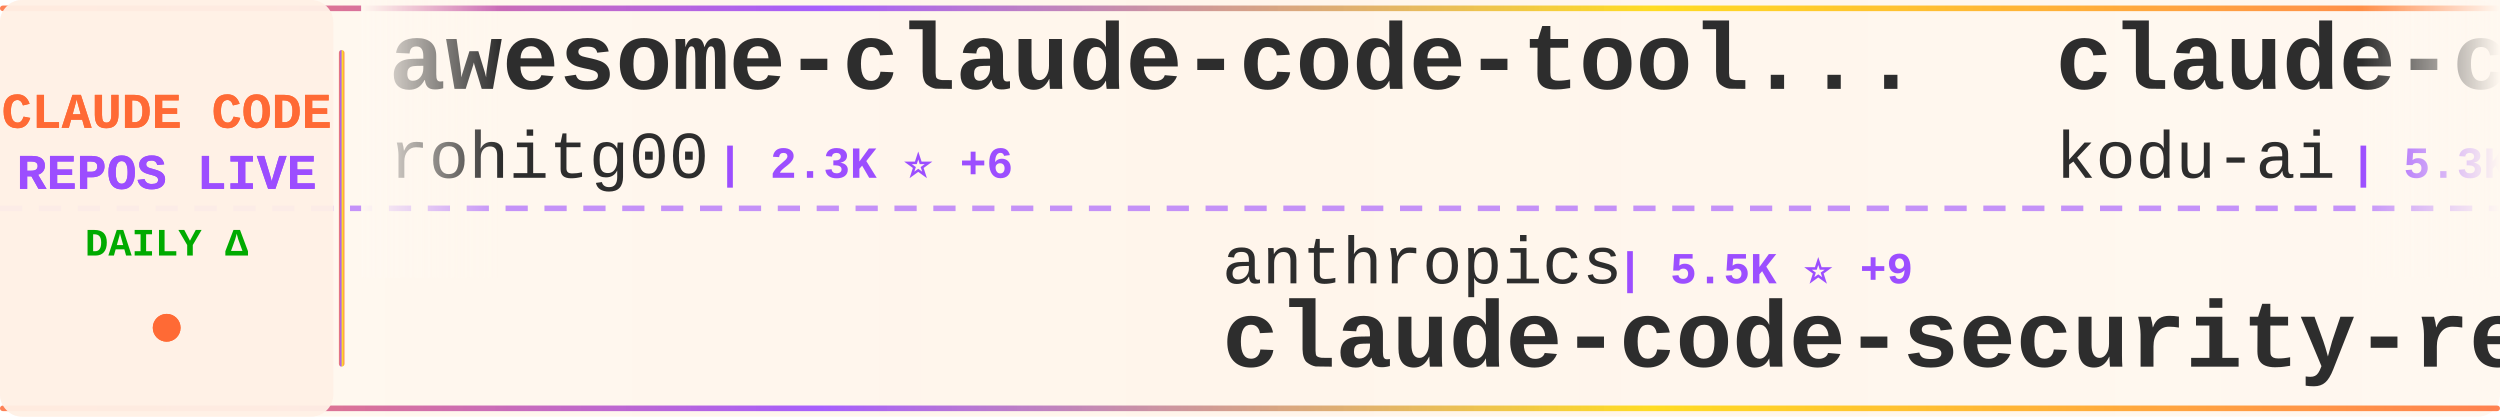
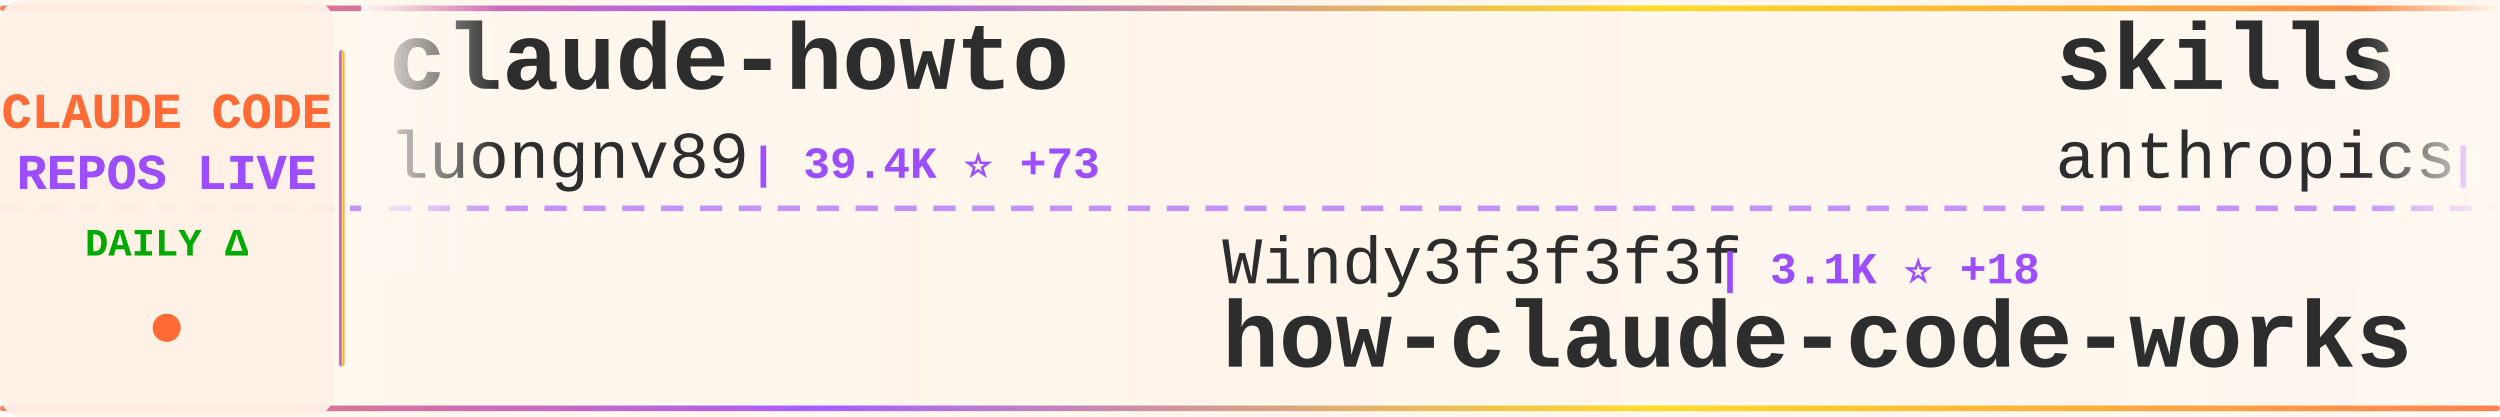
<svg xmlns="http://www.w3.org/2000/svg" width="900" height="150">
  <defs>
    <linearGradient id="tickerBg" x1="0%" y1="0%" x2="100%" y2="0%">
      <stop offset="0%" style="stop-color:#fff8f0;stop-opacity:0.98" />
      <stop offset="50%" style="stop-color:#fff5eb;stop-opacity:1" />
      <stop offset="100%" style="stop-color:#fff8f0;stop-opacity:0.98" />
    </linearGradient>
    <linearGradient id="borderGrad" x1="0%" y1="0%" x2="100%" y2="0%">
      <stop offset="0%" style="stop-color:#FF6B35;stop-opacity:0.85">
        <animate attributeName="stop-opacity" values="0.85;1;0.85" dur="2s" repeatCount="indefinite" />
      </stop>
      <stop offset="33%" style="stop-color:#9C4EFF;stop-opacity:0.9">
        <animate attributeName="stop-opacity" values="0.9;1;0.9" dur="2.2s" repeatCount="indefinite" />
      </stop>
      <stop offset="66%" style="stop-color:#FFD700;stop-opacity:0.85">
        <animate attributeName="stop-opacity" values="0.85;1;0.85" dur="1.8s" repeatCount="indefinite" />
      </stop>
      <stop offset="100%" style="stop-color:#FF6B35;stop-opacity:0.85">
        <animate attributeName="stop-opacity" values="0.85;1;0.85" dur="2s" repeatCount="indefinite" />
      </stop>
    </linearGradient>
    <filter id="textGlow">
      <feGaussianBlur stdDeviation="0.15" result="coloredBlur" />
      <feMerge>
        <feMergeNode in="coloredBlur" />
        <feMergeNode in="SourceGraphic" />
      </feMerge>
    </filter>
    <filter id="metricGlow">
      <feGaussianBlur stdDeviation="0.2" result="coloredBlur" />
      <feMerge>
        <feMergeNode in="coloredBlur" />
        <feMergeNode in="SourceGraphic" />
      </feMerge>
    </filter>
    <linearGradient id="leftFade" x1="0%" y1="0%" x2="100%" y2="0%">
      <stop offset="0%" style="stop-color:#fff8f0;stop-opacity:1" />
      <stop offset="100%" style="stop-color:#fff8f0;stop-opacity:0" />
    </linearGradient>
    <linearGradient id="rightFade" x1="0%" y1="0%" x2="100%" y2="0%">
      <stop offset="0%" style="stop-color:#fff8f0;stop-opacity:0" />
      <stop offset="100%" style="stop-color:#fff8f0;stop-opacity:1" />
    </linearGradient>
  </defs>
  <rect width="900" height="150" fill="url(#tickerBg)" rx="8" />
  <rect x="0" y="2" width="900" height="2" fill="url(#borderGrad)" rx="1" />
  <rect x="0" y="146" width="900" height="2" fill="url(#borderGrad)" rx="1" />
  <line x1="0" y1="75" x2="900" y2="75" stroke="#9C4EFF" stroke-width="2" stroke-dasharray="8 6" opacity="0.6" />
  <rect x="0" y="0" width="120" height="150" fill="#fff0e6" opacity="0.95" rx="8" />
  <text x="60" y="46" font-family="'Courier New', monospace" font-size="18" font-weight="bold" fill="#FF6B35" text-anchor="middle" filter="url(#textGlow)">
    CLAUDE CODE
  </text>
  <text x="60" y="68" font-family="'Courier New', monospace" font-size="18" font-weight="bold" fill="#9C4EFF" text-anchor="middle" filter="url(#textGlow)">
    REPOS LIVE
  </text>
  <text x="60" y="92" font-family="'Courier New', monospace" font-size="14" font-weight="bold" fill="#00aa00" text-anchor="middle">
    DAILY Δ
  </text>
  <circle cx="60" cy="118" r="5" fill="#FF6B35" filter="url(#metricGlow)">
    <animate attributeName="r" values="4;6;4" dur="1.5s" repeatCount="indefinite" />
    <animate attributeName="opacity" values="0.6;1;0.6" dur="1.5s" repeatCount="indefinite" />
  </circle>
  <rect x="122" y="18" width="2" height="114" fill="url(#borderGrad)" rx="1" />
  <clipPath id="tickerClip">
    <rect x="130" y="0" width="770" height="150" />
  </clipPath>
  <g clip-path="url(#tickerClip)">
    <g id="tickerItems">
      <animateTransform attributeName="transform" attributeType="XML" type="translate" from="0 0" to="-3000 0" dur="54s" repeatCount="indefinite" />
      <g transform="translate(0, 0)">
-         <text x="140" y="32" font-family="'Courier New', monospace" font-size="34" font-weight="bold" fill="#2d2d2d">awesome-claude-code-tool...</text>
-         <text x="140" y="64" font-family="'Courier New', monospace" font-size="24" font-weight="normal" fill="#2d2d2d" opacity="1.0">rohitg00</text>
-         <text x="258" y="64" font-family="'Courier New', monospace" font-size="16" font-weight="bold" fill="#9C4EFF"> | 2.3K ⭐ +6</text>
+         <text x="140" y="32" font-family="'Courier New', monospace" font-size="34" font-weight="bold" fill="#2d2d2d">claude-howto</text>
+         <text x="140" y="64" font-family="'Courier New', monospace" font-size="24" font-weight="normal" fill="#2d2d2d" opacity="1.0">luongnv89</text>
+         <text x="270" y="64" font-family="'Courier New', monospace" font-size="16" font-weight="bold" fill="#9C4EFF"> | 39.4K ⭐ +73</text>
      </g>
      <g transform="translate(300, 0)">
-         <text x="140" y="102" font-family="'Courier New', monospace" font-size="24" font-weight="normal" fill="#2d2d2d" opacity="1.0">anthropics</text>
-         <text x="282" y="102" font-family="'Courier New', monospace" font-size="16" font-weight="bold" fill="#9C4EFF"> | 5.5K ⭐ +9</text>
-         <text x="140" y="132" font-family="'Courier New', monospace" font-size="34" font-weight="bold" fill="#2d2d2d">claude-code-security-rev...</text>
+         <text x="140" y="102" font-family="'Courier New', monospace" font-size="24" font-weight="normal" fill="#2d2d2d" opacity="1.0">Windy3f3f3f3f</text>
+         <text x="318" y="102" font-family="'Courier New', monospace" font-size="16" font-weight="bold" fill="#9C4EFF"> | 3.1K ⭐ +18</text>
+         <text x="140" y="132" font-family="'Courier New', monospace" font-size="34" font-weight="bold" fill="#2d2d2d">how-claude-code-works</text>
      </g>
      <g transform="translate(600, 0)">
-         <text x="140" y="32" font-family="'Courier New', monospace" font-size="34" font-weight="bold" fill="#2d2d2d">claude-coder</text>
-         <text x="140" y="64" font-family="'Courier New', monospace" font-size="24" font-weight="normal" fill="#2d2d2d" opacity="1.0">kodu-ai</text>
-         <text x="246" y="64" font-family="'Courier New', monospace" font-size="16" font-weight="bold" fill="#9C4EFF"> | 5.3K ⭐</text>
+         <text x="140" y="32" font-family="'Courier New', monospace" font-size="34" font-weight="bold" fill="#2d2d2d">skills</text>
+         <text x="140" y="64" font-family="'Courier New', monospace" font-size="24" font-weight="normal" fill="#2d2d2d" opacity="1.0">anthropics</text>
+         <text x="282" y="64" font-family="'Courier New', monospace" font-size="16" font-weight="bold" fill="#9C4EFF"> | 159.4K ⭐ +344</text>
      </g>
      <g transform="translate(900, 0)">
-         <text x="140" y="102" font-family="'Courier New', monospace" font-size="24" font-weight="normal" fill="#2d2d2d" opacity="1.0">repowise-dev</text>
-         <text x="306" y="102" font-family="'Courier New', monospace" font-size="16" font-weight="bold" fill="#9C4EFF"> | 1.1K ⭐</text>
-         <text x="140" y="132" font-family="'Courier New', monospace" font-size="34" font-weight="bold" fill="#2d2d2d">claude-code-prompts</text>
+         <text x="140" y="102" font-family="'Courier New', monospace" font-size="24" font-weight="normal" fill="#2d2d2d" opacity="1.0">OrcaWhisper</text>
+         <text x="294" y="102" font-family="'Courier New', monospace" font-size="16" font-weight="bold" fill="#9C4EFF"> | 83 ⭐</text>
+         <text x="140" y="132" font-family="'Courier New', monospace" font-size="34" font-weight="bold" fill="#2d2d2d">Claude-Code</text>
      </g>
      <g transform="translate(1200, 0)">
-         <text x="140" y="32" font-family="'Courier New', monospace" font-size="34" font-weight="bold" fill="#2d2d2d">claude-howto</text>
-         <text x="140" y="64" font-family="'Courier New', monospace" font-size="24" font-weight="normal" fill="#2d2d2d" opacity="1.0">luongnv89</text>
-         <text x="270" y="64" font-family="'Courier New', monospace" font-size="16" font-weight="bold" fill="#9C4EFF"> | 39.4K ⭐ +68</text>
+         <text x="140" y="32" font-family="'Courier New', monospace" font-size="34" font-weight="bold" fill="#2d2d2d">claude-code-local</text>
+         <text x="140" y="64" font-family="'Courier New', monospace" font-size="24" font-weight="normal" fill="#2d2d2d" opacity="1.0">nicedreamzapp</text>
+         <text x="318" y="64" font-family="'Courier New', monospace" font-size="16" font-weight="bold" fill="#9C4EFF"> | 2.9K ⭐ +2</text>
      </g>
      <g transform="translate(1500, 0)">
-         <text x="140" y="102" font-family="'Courier New', monospace" font-size="24" font-weight="normal" fill="#2d2d2d" opacity="1.0">Yeachan-Heo</text>
-         <text x="294" y="102" font-family="'Courier New', monospace" font-size="16" font-weight="bold" fill="#9C4EFF"> | 37.6K ⭐ +58</text>
-         <text x="140" y="132" font-family="'Courier New', monospace" font-size="34" font-weight="bold" fill="#2d2d2d">oh-my-claudecode</text>
+         <text x="140" y="102" font-family="'Courier New', monospace" font-size="24" font-weight="normal" fill="#2d2d2d" opacity="1.0">affaan-m</text>
+         <text x="258" y="102" font-family="'Courier New', monospace" font-size="16" font-weight="bold" fill="#9C4EFF"> | 227.3K ⭐ +459</text>
+         <text x="140" y="132" font-family="'Courier New', monospace" font-size="34" font-weight="bold" fill="#2d2d2d">ECC</text>
      </g>
      <g transform="translate(1800, 0)">
        <text x="140" y="32" font-family="'Courier New', monospace" font-size="34" font-weight="bold" fill="#2d2d2d">andrej-karpathy-skills</text>
        <text x="140" y="64" font-family="'Courier New', monospace" font-size="24" font-weight="normal" fill="#2d2d2d" opacity="1.0">multica-ai</text>
-         <text x="282" y="64" font-family="'Courier New', monospace" font-size="16" font-weight="bold" fill="#9C4EFF"> | 189.3K ⭐ +505</text>
+         <text x="282" y="64" font-family="'Courier New', monospace" font-size="16" font-weight="bold" fill="#9C4EFF"> | 189.4K ⭐ +496</text>
      </g>
      <g transform="translate(2100, 0)">
-         <text x="140" y="102" font-family="'Courier New', monospace" font-size="24" font-weight="normal" fill="#2d2d2d" opacity="1.0">Chachamaru127</text>
-         <text x="318" y="102" font-family="'Courier New', monospace" font-size="16" font-weight="bold" fill="#9C4EFF"> | 3.0K ⭐ +8</text>
-         <text x="140" y="132" font-family="'Courier New', monospace" font-size="34" font-weight="bold" fill="#2d2d2d">claude-code-harness</text>
+         <text x="140" y="102" font-family="'Courier New', monospace" font-size="24" font-weight="normal" fill="#2d2d2d" opacity="1.0">Alishahryar1</text>
+         <text x="306" y="102" font-family="'Courier New', monospace" font-size="16" font-weight="bold" fill="#9C4EFF"> | 39.1K ⭐ +168</text>
+         <text x="140" y="132" font-family="'Courier New', monospace" font-size="34" font-weight="bold" fill="#2d2d2d">free-claude-code</text>
      </g>
      <g transform="translate(2400, 0)">
-         <text x="140" y="32" font-family="'Courier New', monospace" font-size="34" font-weight="bold" fill="#2d2d2d">claude-code-settings</text>
-         <text x="140" y="64" font-family="'Courier New', monospace" font-size="24" font-weight="normal" fill="#2d2d2d" opacity="1.0">feiskyer</text>
-         <text x="258" y="64" font-family="'Courier New', monospace" font-size="16" font-weight="bold" fill="#9C4EFF"> | 1.6K ⭐ +5</text>
+         <text x="140" y="32" font-family="'Courier New', monospace" font-size="34" font-weight="bold" fill="#2d2d2d">claude-code-engineering</text>
+         <text x="140" y="64" font-family="'Courier New', monospace" font-size="24" font-weight="normal" fill="#2d2d2d" opacity="1.0">huangjia2019</text>
+         <text x="306" y="64" font-family="'Courier New', monospace" font-size="16" font-weight="bold" fill="#9C4EFF"> | 955 ⭐ +6</text>
      </g>
      <g transform="translate(2700, 0)">
-         <text x="140" y="102" font-family="'Courier New', monospace" font-size="24" font-weight="normal" fill="#2d2d2d" opacity="1.0">pedrohcgs</text>
-         <text x="270" y="102" font-family="'Courier New', monospace" font-size="16" font-weight="bold" fill="#9C4EFF"> | 1.4K ⭐ +6</text>
-         <text x="140" y="132" font-family="'Courier New', monospace" font-size="34" font-weight="bold" fill="#2d2d2d">claude-code-my-workflow</text>
+         <text x="140" y="102" font-family="'Courier New', monospace" font-size="24" font-weight="normal" fill="#2d2d2d" opacity="1.0">huangserva</text>
+         <text x="282" y="102" font-family="'Courier New', monospace" font-size="16" font-weight="bold" fill="#9C4EFF"> | 616 ⭐</text>
+         <text x="140" y="132" font-family="'Courier New', monospace" font-size="34" font-weight="bold" fill="#2d2d2d">claude-code-cli</text>
      </g>
      <g transform="translate(3000, 0)">
-         <text x="140" y="32" font-family="'Courier New', monospace" font-size="34" font-weight="bold" fill="#2d2d2d">awesome-claude-code-tool...</text>
-         <text x="140" y="64" font-family="'Courier New', monospace" font-size="24" font-weight="normal" fill="#2d2d2d" opacity="1.0">rohitg00</text>
-         <text x="258" y="64" font-family="'Courier New', monospace" font-size="16" font-weight="bold" fill="#9C4EFF"> | 2.3K ⭐ +6</text>
+         <text x="140" y="32" font-family="'Courier New', monospace" font-size="34" font-weight="bold" fill="#2d2d2d">claude-howto</text>
+         <text x="140" y="64" font-family="'Courier New', monospace" font-size="24" font-weight="normal" fill="#2d2d2d" opacity="1.0">luongnv89</text>
+         <text x="270" y="64" font-family="'Courier New', monospace" font-size="16" font-weight="bold" fill="#9C4EFF"> | 39.4K ⭐ +73</text>
      </g>
      <g transform="translate(3300, 0)">
-         <text x="140" y="102" font-family="'Courier New', monospace" font-size="24" font-weight="normal" fill="#2d2d2d" opacity="1.0">anthropics</text>
-         <text x="282" y="102" font-family="'Courier New', monospace" font-size="16" font-weight="bold" fill="#9C4EFF"> | 5.5K ⭐ +9</text>
-         <text x="140" y="132" font-family="'Courier New', monospace" font-size="34" font-weight="bold" fill="#2d2d2d">claude-code-security-rev...</text>
+         <text x="140" y="102" font-family="'Courier New', monospace" font-size="24" font-weight="normal" fill="#2d2d2d" opacity="1.0">Windy3f3f3f3f</text>
+         <text x="318" y="102" font-family="'Courier New', monospace" font-size="16" font-weight="bold" fill="#9C4EFF"> | 3.1K ⭐ +18</text>
+         <text x="140" y="132" font-family="'Courier New', monospace" font-size="34" font-weight="bold" fill="#2d2d2d">how-claude-code-works</text>
      </g>
      <g transform="translate(3600, 0)">
-         <text x="140" y="32" font-family="'Courier New', monospace" font-size="34" font-weight="bold" fill="#2d2d2d">claude-coder</text>
-         <text x="140" y="64" font-family="'Courier New', monospace" font-size="24" font-weight="normal" fill="#2d2d2d" opacity="1.0">kodu-ai</text>
-         <text x="246" y="64" font-family="'Courier New', monospace" font-size="16" font-weight="bold" fill="#9C4EFF"> | 5.3K ⭐</text>
+         <text x="140" y="32" font-family="'Courier New', monospace" font-size="34" font-weight="bold" fill="#2d2d2d">skills</text>
+         <text x="140" y="64" font-family="'Courier New', monospace" font-size="24" font-weight="normal" fill="#2d2d2d" opacity="1.0">anthropics</text>
+         <text x="282" y="64" font-family="'Courier New', monospace" font-size="16" font-weight="bold" fill="#9C4EFF"> | 159.4K ⭐ +344</text>
      </g>
      <g transform="translate(3900, 0)">
-         <text x="140" y="102" font-family="'Courier New', monospace" font-size="24" font-weight="normal" fill="#2d2d2d" opacity="1.0">repowise-dev</text>
-         <text x="306" y="102" font-family="'Courier New', monospace" font-size="16" font-weight="bold" fill="#9C4EFF"> | 1.1K ⭐</text>
-         <text x="140" y="132" font-family="'Courier New', monospace" font-size="34" font-weight="bold" fill="#2d2d2d">claude-code-prompts</text>
+         <text x="140" y="102" font-family="'Courier New', monospace" font-size="24" font-weight="normal" fill="#2d2d2d" opacity="1.0">OrcaWhisper</text>
+         <text x="294" y="102" font-family="'Courier New', monospace" font-size="16" font-weight="bold" fill="#9C4EFF"> | 83 ⭐</text>
+         <text x="140" y="132" font-family="'Courier New', monospace" font-size="34" font-weight="bold" fill="#2d2d2d">Claude-Code</text>
      </g>
    </g>
  </g>
  <rect x="130" y="0" width="50" height="100" fill="url(#leftFade)" />
  <rect x="850" y="0" width="50" height="100" fill="url(#rightFade)" />
</svg>
